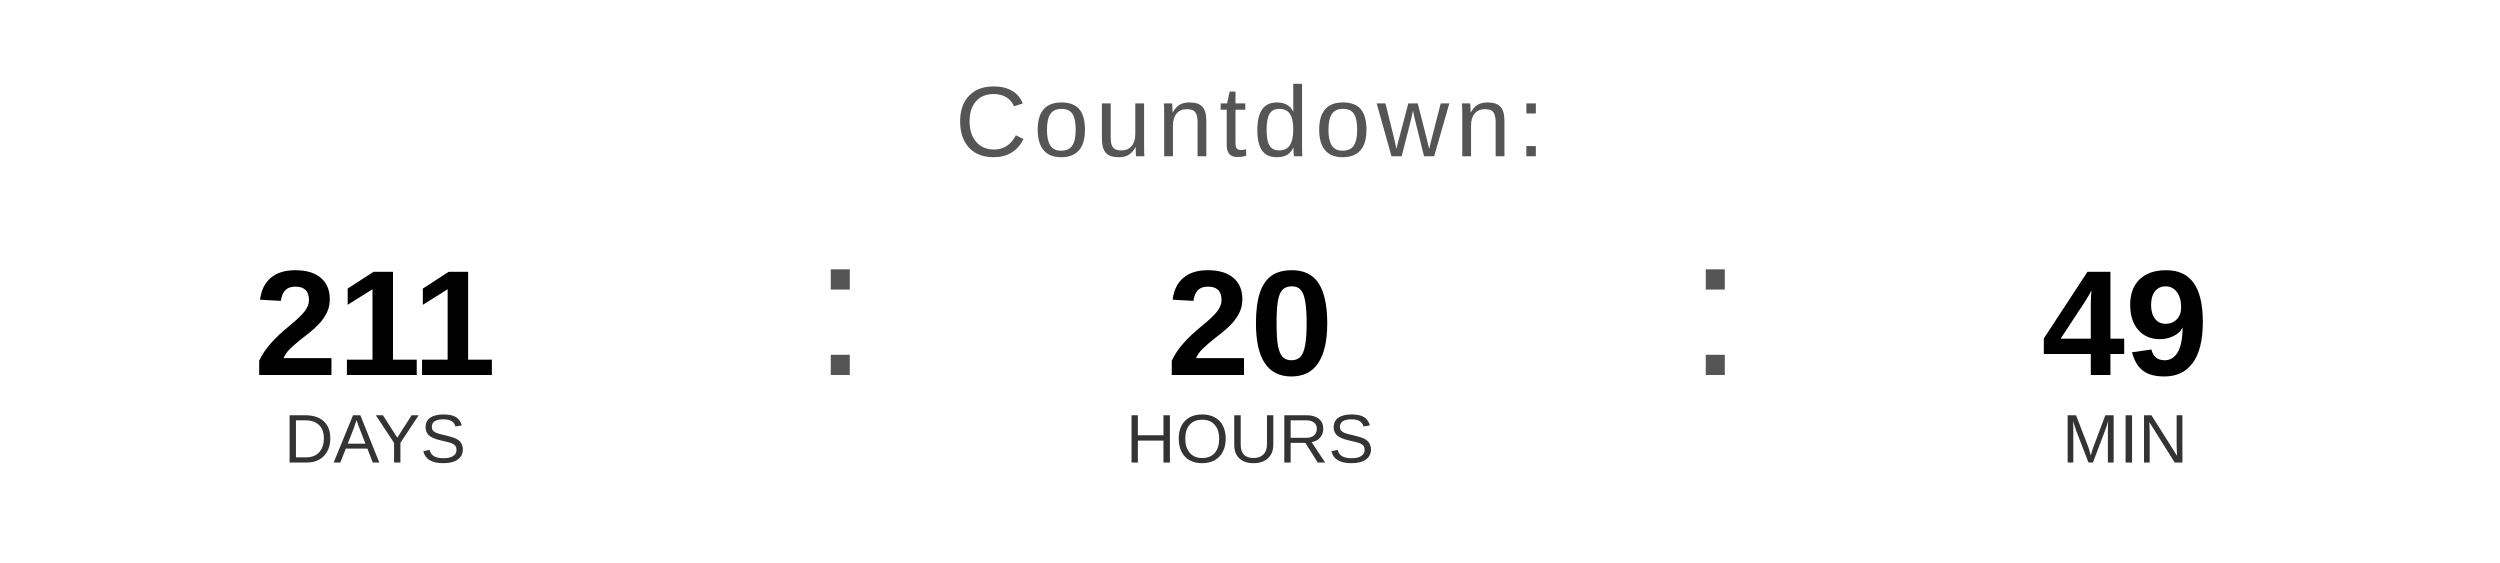
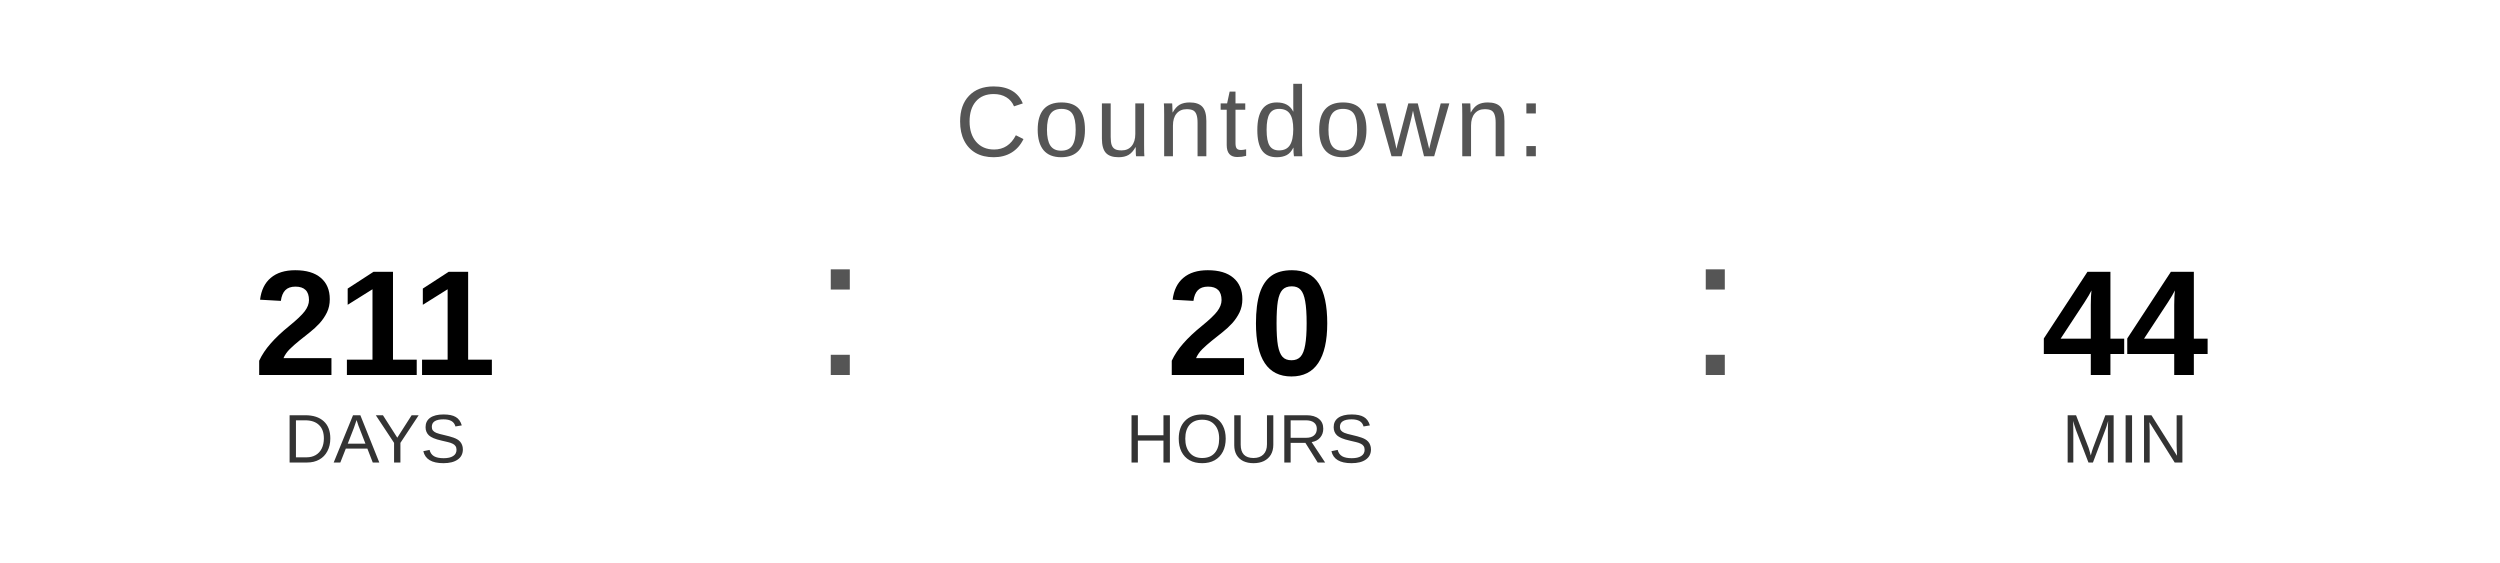
<svg xmlns="http://www.w3.org/2000/svg" width="400" height="90" viewBox="0 0 400 90">
  <text x="200" y="25" font-family="Arial, Helvetica, sans-serif" font-size="16" fill="#555555" text-anchor="middle" letter-spacing="1">
    Countdown:
  </text>
  <text x="60" y="60" font-family="Arial, Helvetica, sans-serif" font-size="24" font-weight="bold" fill="#000000" text-anchor="middle">211</text>
  <text x="60" y="74" font-family="Arial, Helvetica, sans-serif" font-size="11" fill="#333333" text-anchor="middle">DAYS</text>
  <text x="130" y="60" font-family="Arial, sans-serif" font-size="32" fill="#555555">:</text>
  <text x="200" y="60" font-family="Arial, Helvetica, sans-serif" font-size="24" font-weight="bold" fill="#000000" text-anchor="middle">20</text>
  <text x="200" y="74" font-family="Arial, Helvetica, sans-serif" font-size="11" fill="#333333" text-anchor="middle">HOURS</text>
  <text x="270" y="60" font-family="Arial, sans-serif" font-size="32" fill="#555555">:</text>
-   <text x="340" y="60" font-family="Arial, Helvetica, sans-serif" font-size="24" font-weight="bold" fill="#000000" text-anchor="middle">49</text>
+   <text x="340" y="60" font-family="Arial, Helvetica, sans-serif" font-size="24" font-weight="bold" fill="#000000" text-anchor="middle">44</text>
  <text x="340" y="74" font-family="Arial, Helvetica, sans-serif" font-size="11" fill="#333333" text-anchor="middle">MIN</text>
</svg>
